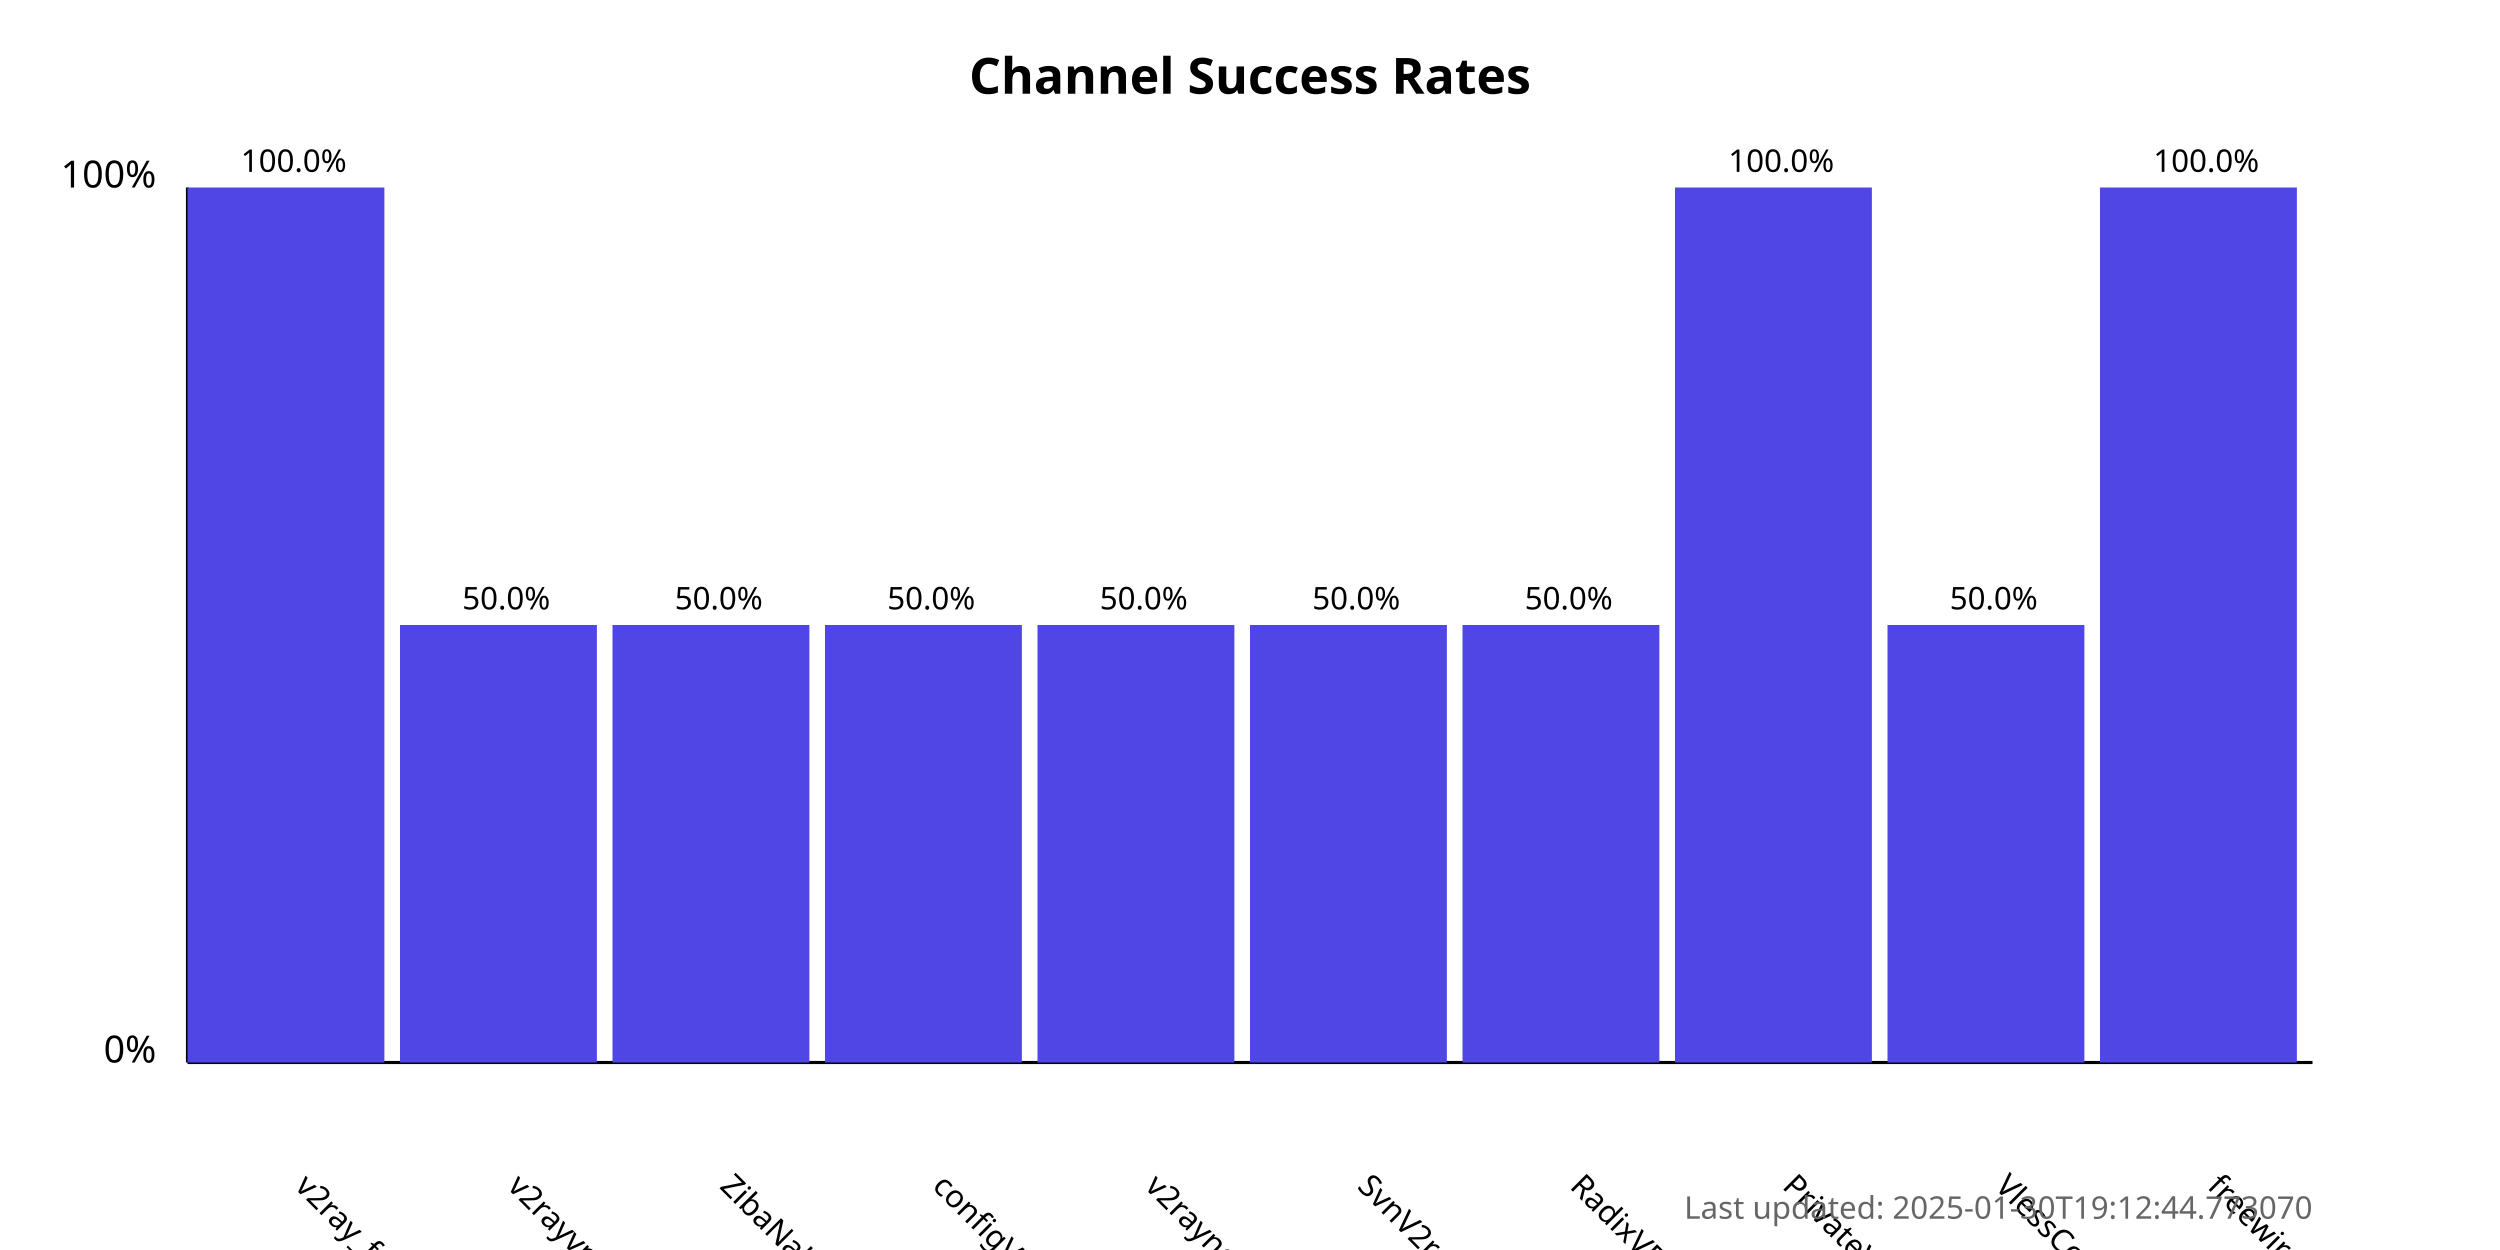
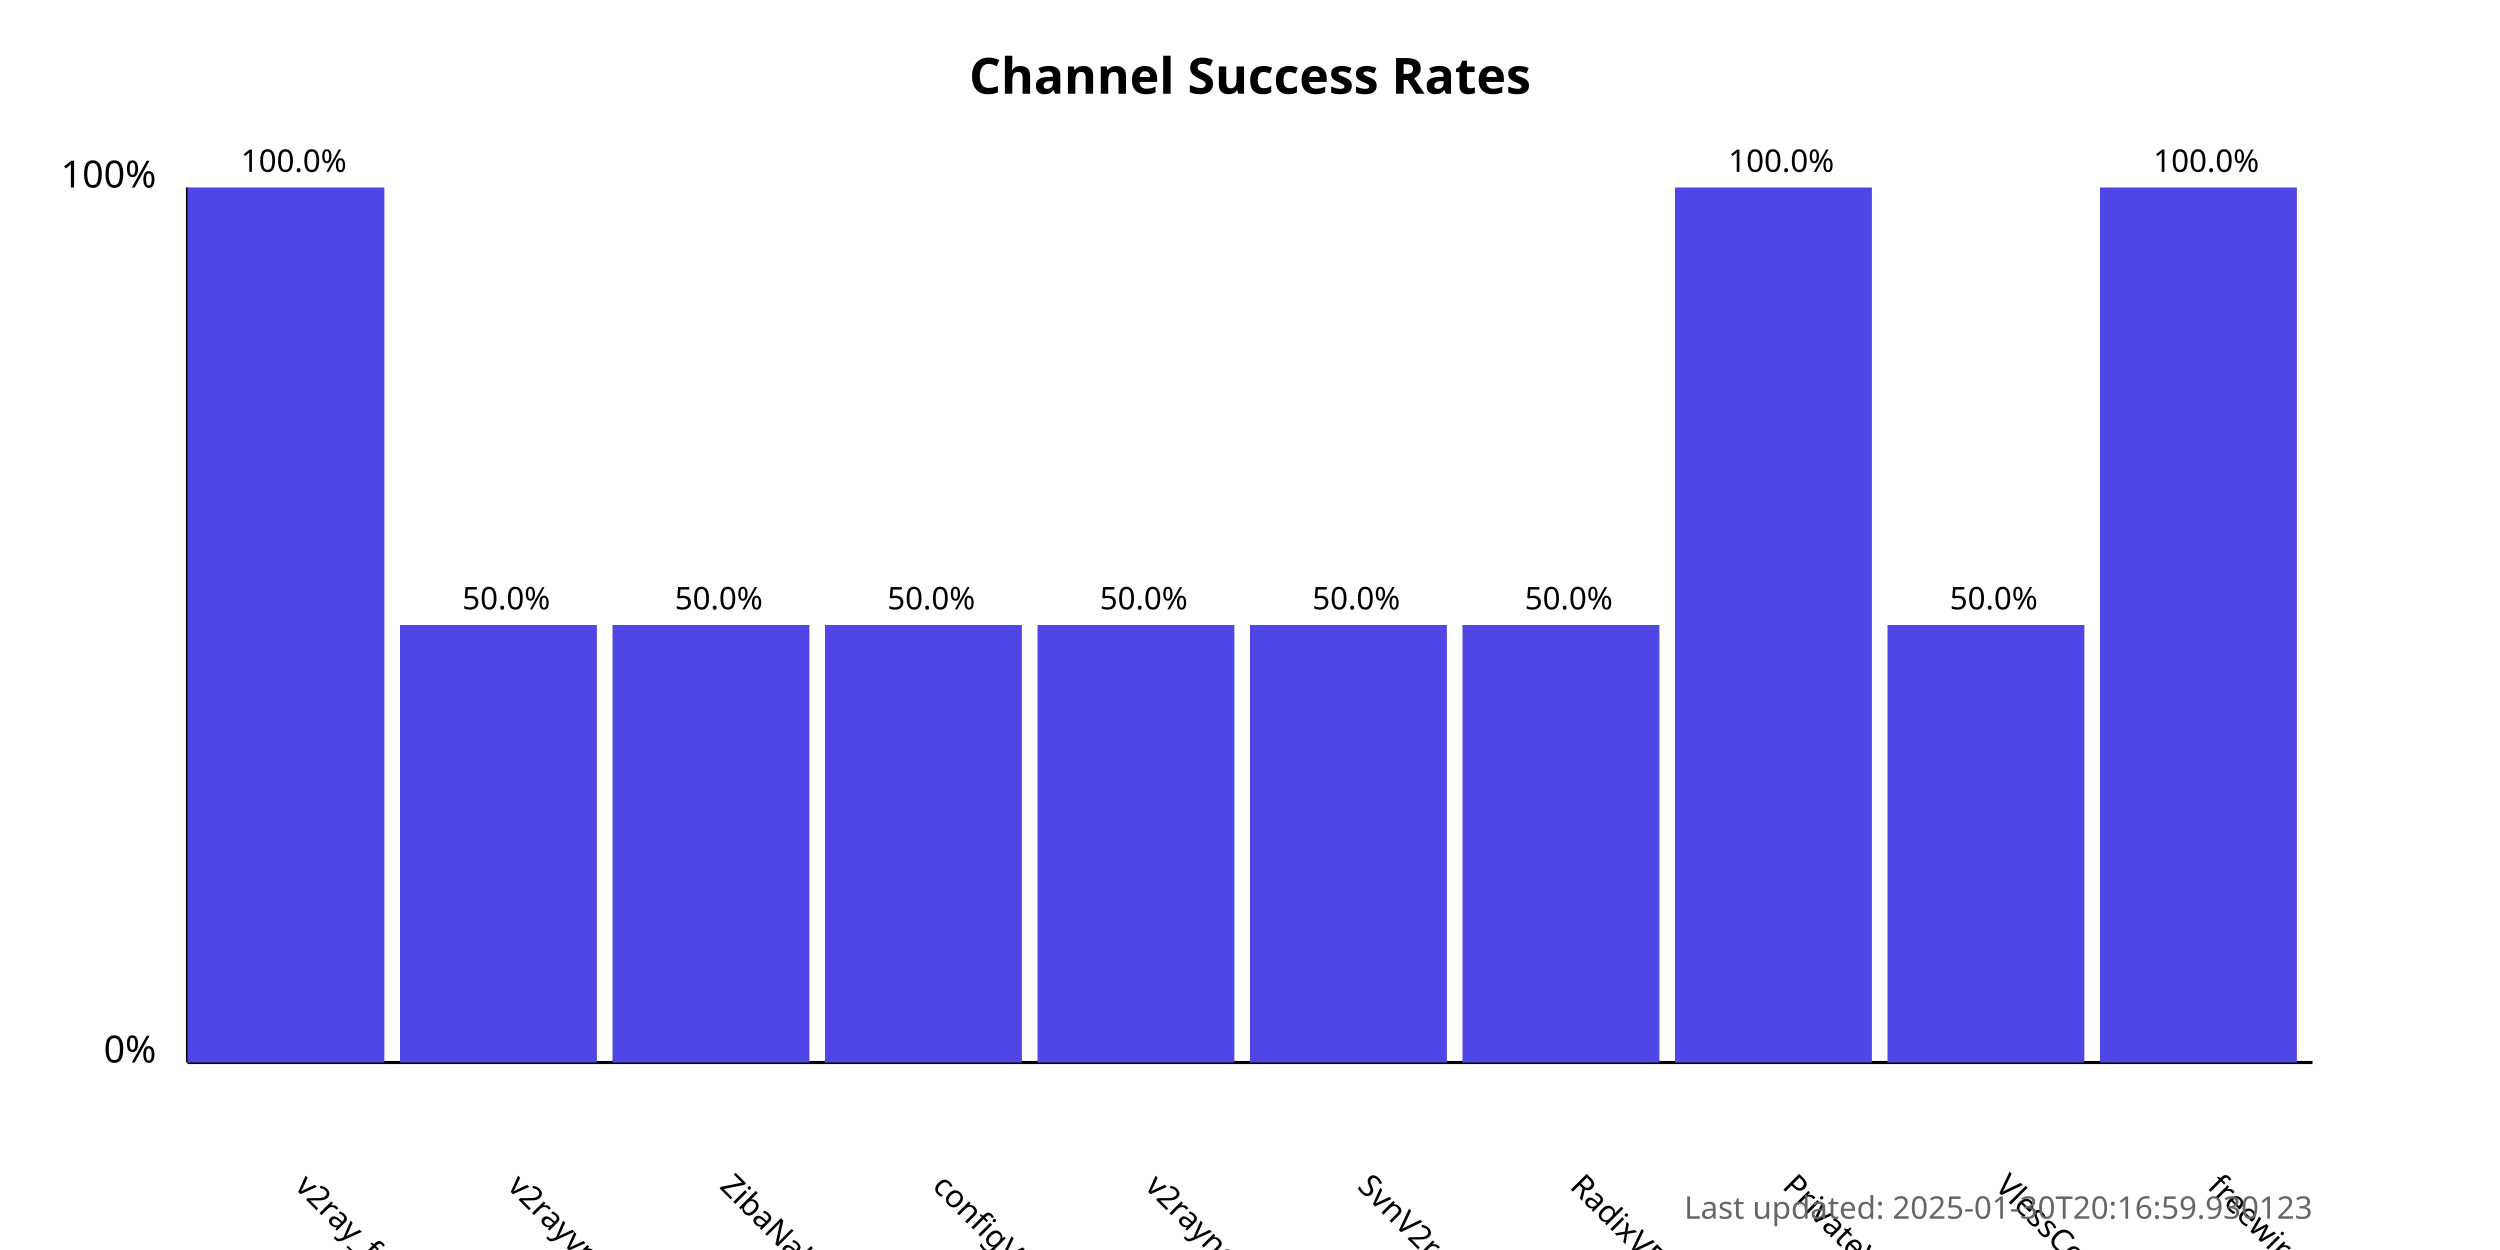
<svg xmlns="http://www.w3.org/2000/svg" width="800" height="400">
  <style>
            .chart-title { font: bold 16px sans-serif; }
            .axis-label { font: 12px sans-serif; }
            .tick-label { font: 10px sans-serif; }
            .bar { fill: #4f46e5; }
            .bar:hover { fill: #6366f1; }
            .timestamp { font: 10px sans-serif; fill: #666; }
        </style>
  <text x="400.0" y="30" text-anchor="middle" class="chart-title">
            Channel Success Rates
        </text>
  <line x1="60" y1="340" x2="60" y2="60" stroke="black" stroke-width="1" />
  <line x1="60" y1="340" x2="740" y2="340" stroke="black" stroke-width="1" />
  <text x="50" y="340" text-anchor="end" class="axis-label">0%</text>
  <text x="50" y="60" text-anchor="end" class="axis-label">100%</text>
  <g>
    <rect x="60" y="60.0" width="63.0" height="280.0" class="bar" />
    <text x="94.0" y="380" transform="rotate(45, 94.0, 380)" text-anchor="start" class="tick-label">
                v2ray_free_conf
            </text>
    <text x="94.0" y="55.0" text-anchor="middle" class="tick-label">
                100.0%
            </text>
  </g>
  <g>
    <rect x="128.0" y="200.0" width="63.0" height="140.0" class="bar" />
    <text x="162.0" y="380" transform="rotate(45, 162.0, 380)" text-anchor="start" class="tick-label">
                v2rayvpno
            </text>
    <text x="162.0" y="195.0" text-anchor="middle" class="tick-label">
                50.0%
            </text>
  </g>
  <g>
    <rect x="196.0" y="200.0" width="63.0" height="140.0" class="bar" />
    <text x="230.0" y="380" transform="rotate(45, 230.0, 380)" text-anchor="start" class="tick-label">
                ZibaNabz
            </text>
    <text x="230.0" y="195.0" text-anchor="middle" class="tick-label">
                50.0%
            </text>
  </g>
  <g>
    <rect x="264.0" y="200.0" width="63.0" height="140.0" class="bar" />
    <text x="298.0" y="380" transform="rotate(45, 298.0, 380)" text-anchor="start" class="tick-label">
                configV2rayForFree
            </text>
    <text x="298.0" y="195.0" text-anchor="middle" class="tick-label">
                50.0%
            </text>
  </g>
  <g>
    <rect x="332.0" y="200.0" width="63.0" height="140.0" class="bar" />
    <text x="366.0" y="380" transform="rotate(45, 366.0, 380)" text-anchor="start" class="tick-label">
                v2rayngvpn
            </text>
    <text x="366.0" y="195.0" text-anchor="middle" class="tick-label">
                50.0%
            </text>
  </g>
  <g>
    <rect x="400.0" y="200.0" width="63.0" height="140.0" class="bar" />
    <text x="434.0" y="380" transform="rotate(45, 434.0, 380)" text-anchor="start" class="tick-label">
                SvnV2ray
            </text>
    <text x="434.0" y="195.0" text-anchor="middle" class="tick-label">
                50.0%
            </text>
  </g>
  <g>
    <rect x="468.0" y="200.0" width="63.0" height="140.0" class="bar" />
    <text x="502.0" y="380" transform="rotate(45, 502.0, 380)" text-anchor="start" class="tick-label">
                RadixVPN
            </text>
    <text x="502.0" y="195.0" text-anchor="middle" class="tick-label">
                50.0%
            </text>
  </g>
  <g>
    <rect x="536.0" y="60.0" width="63.0" height="280.0" class="bar" />
    <text x="570.0" y="380" transform="rotate(45, 570.0, 380)" text-anchor="start" class="tick-label">
                PrivateVPNs
            </text>
    <text x="570.0" y="55.0" text-anchor="middle" class="tick-label">
                100.0%
            </text>
  </g>
  <g>
    <rect x="604.0" y="200.0" width="63.0" height="140.0" class="bar" />
    <text x="638.0" y="380" transform="rotate(45, 638.0, 380)" text-anchor="start" class="tick-label">
                VlessConfig
            </text>
    <text x="638.0" y="195.0" text-anchor="middle" class="tick-label">
                50.0%
            </text>
  </g>
  <g>
    <rect x="672.0" y="60.0" width="63.0" height="280.0" class="bar" />
    <text x="706.0" y="380" transform="rotate(45, 706.0, 380)" text-anchor="start" class="tick-label">
                freewireguard
            </text>
    <text x="706.0" y="55.0" text-anchor="middle" class="tick-label">
                100.0%
            </text>
  </g>
  <text x="740" y="390" text-anchor="end" class="timestamp">
-             Last updated: 2025-01-30T19:12:44.773070
+             Last updated: 2025-01-30T20:16:59.930123
        </text>
</svg>
